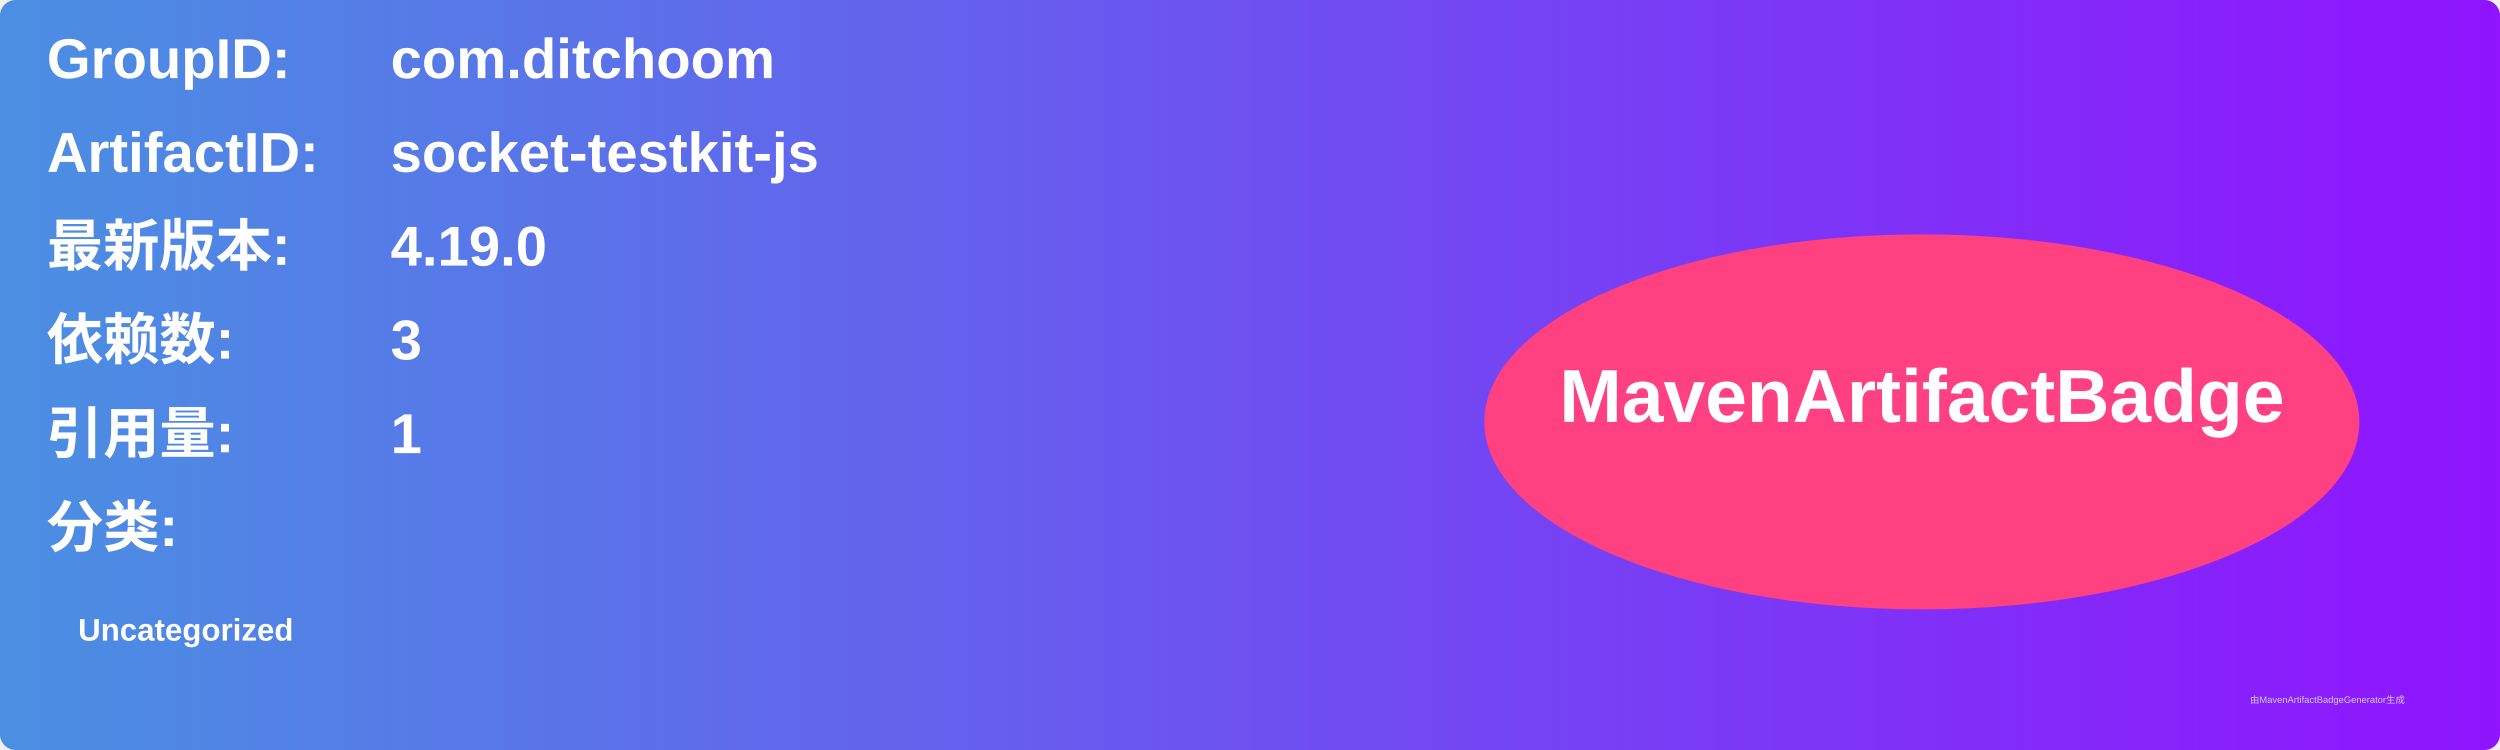
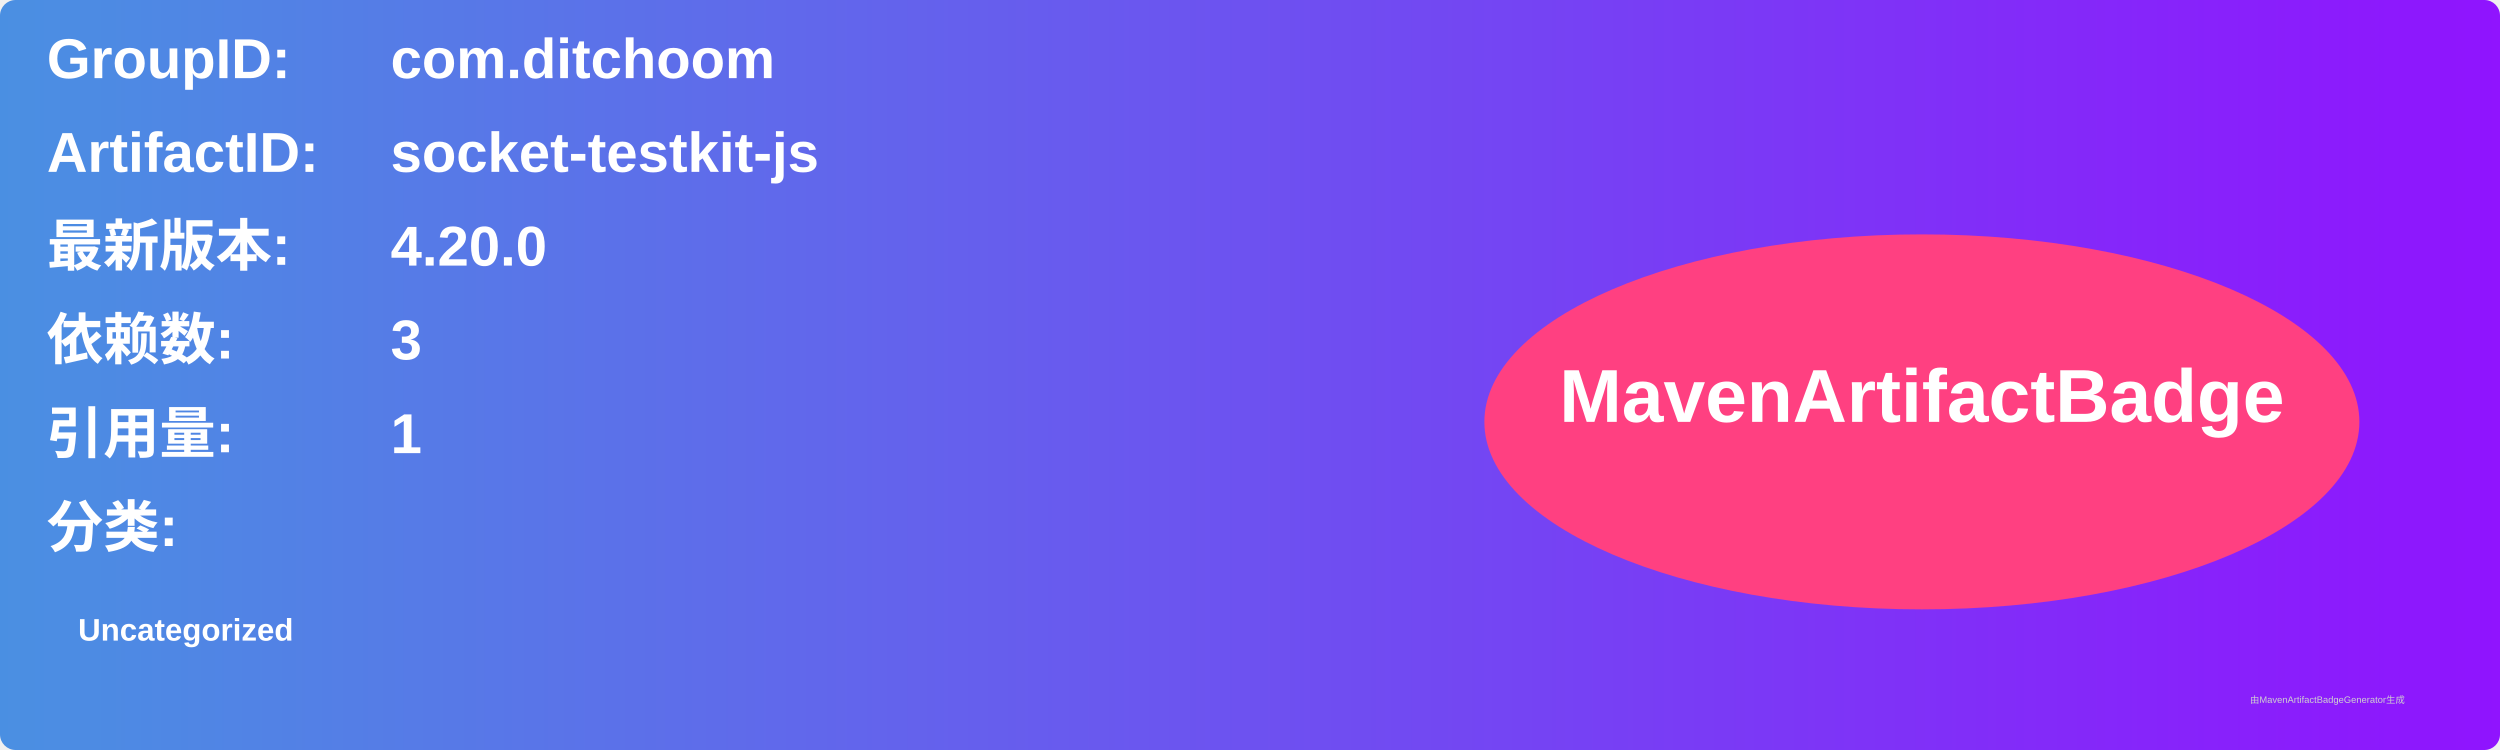
<svg xmlns="http://www.w3.org/2000/svg" width="800" height="240" viewBox="0 0 800 240">
  <linearGradient id="grad" x1="0%" y1="0%" x2="100%" y2="0%">
    <stop offset="0%" stop-color="#4a90e2" />
    <stop offset="100%" stop-color="#9013fe" />
  </linearGradient>
  <rect width="100%" height="100%" rx="5" ry="5" fill="url(#grad)" />
  <g transform="translate(15, 15)">
    <text x="0" y="10" font-family="Arial" font-size="18" fill="white" font-weight="bold" width="260">GroupID:</text>
    <text x="110" y="10" font-family="Arial" font-size="18" fill="white" font-weight="bold" width="460">com.ditchoom</text>
    <text x="0" y="40" font-family="Arial" font-size="18" fill="white" font-weight="bold" width="260">ArtifactID:</text>
    <text x="110" y="40" font-family="Arial" font-size="18" fill="white" font-weight="bold" width="460">socket-testkit-js</text>
    <text x="0" y="70" font-family="Arial" font-size="18" fill="white" font-weight="bold">最新版本:</text>
    <text x="110" y="70" font-family="Arial" font-size="18" fill="white" font-weight="bold">
-       <tspan font-weight="bold">4.19.0</tspan>
+       <tspan font-weight="bold">4.20.0</tspan>
    </text>
    <text x="0" y="100" font-family="Arial" font-size="18" fill="white" font-weight="bold">依赖数: </text>
    <text x="110" y="100" font-family="Arial" font-size="18" fill="white">
      <tspan font-weight="bold">3</tspan>
    </text>
    <text x="0" y="130" font-family="Arial" font-size="18" fill="white" font-weight="bold">引用量: </text>
    <text x="110" y="130" font-family="Arial" font-size="18" fill="white">
      <tspan font-weight="bold">1</tspan>
    </text>
    <text x="0" y="160" font-family="Arial" font-size="18" fill="white" font-weight="bold">分类:</text>
    <text x="10" y="190" font-family="Arial" font-size="10" fill="white">
      <tspan font-weight="bold">Uncategorized</tspan>
    </text>
    <ellipse cx="600" cy="120" rx="140" ry="60" fill="#ff4081" />
    <text x="600" y="120" text-anchor="middle" font-family="Arial" font-size="24" fill="white" font-weight="bold">MavenArtifactBadge</text>
  </g>
  <text x="720" y="225" font-family="Arial" font-size="3" fill="#d0d0d0">由MavenArtifactBadgeGenerator生成</text>
</svg>
